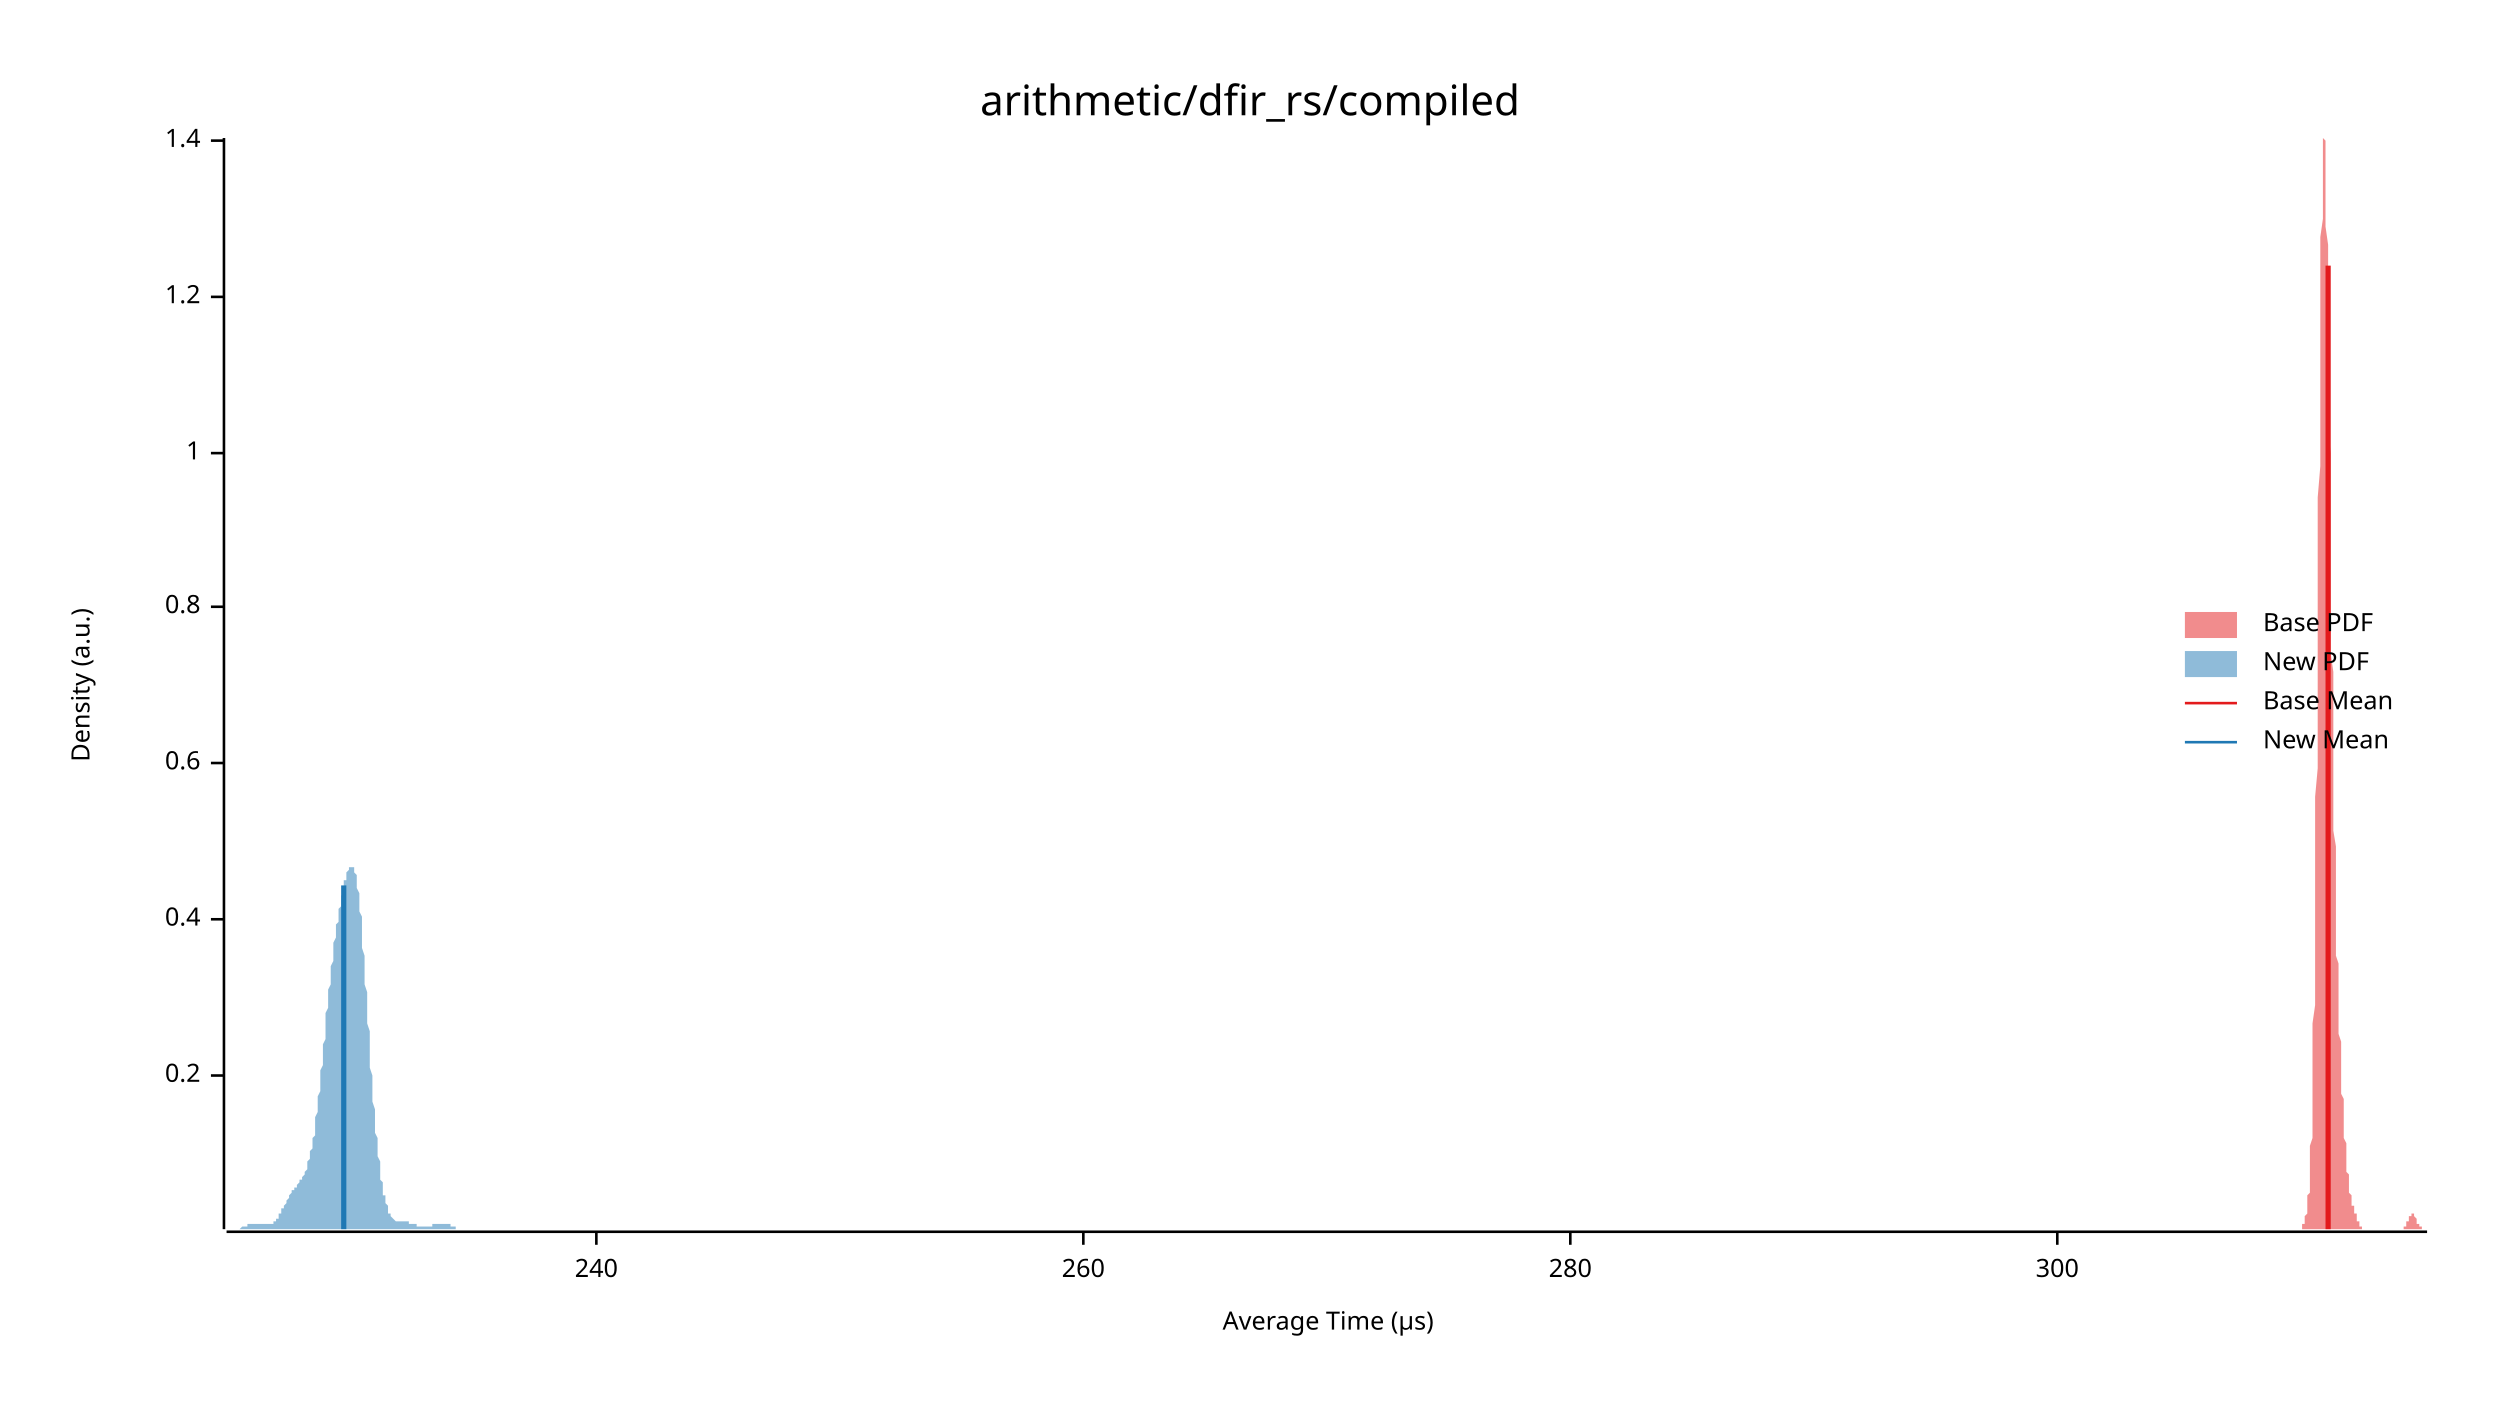
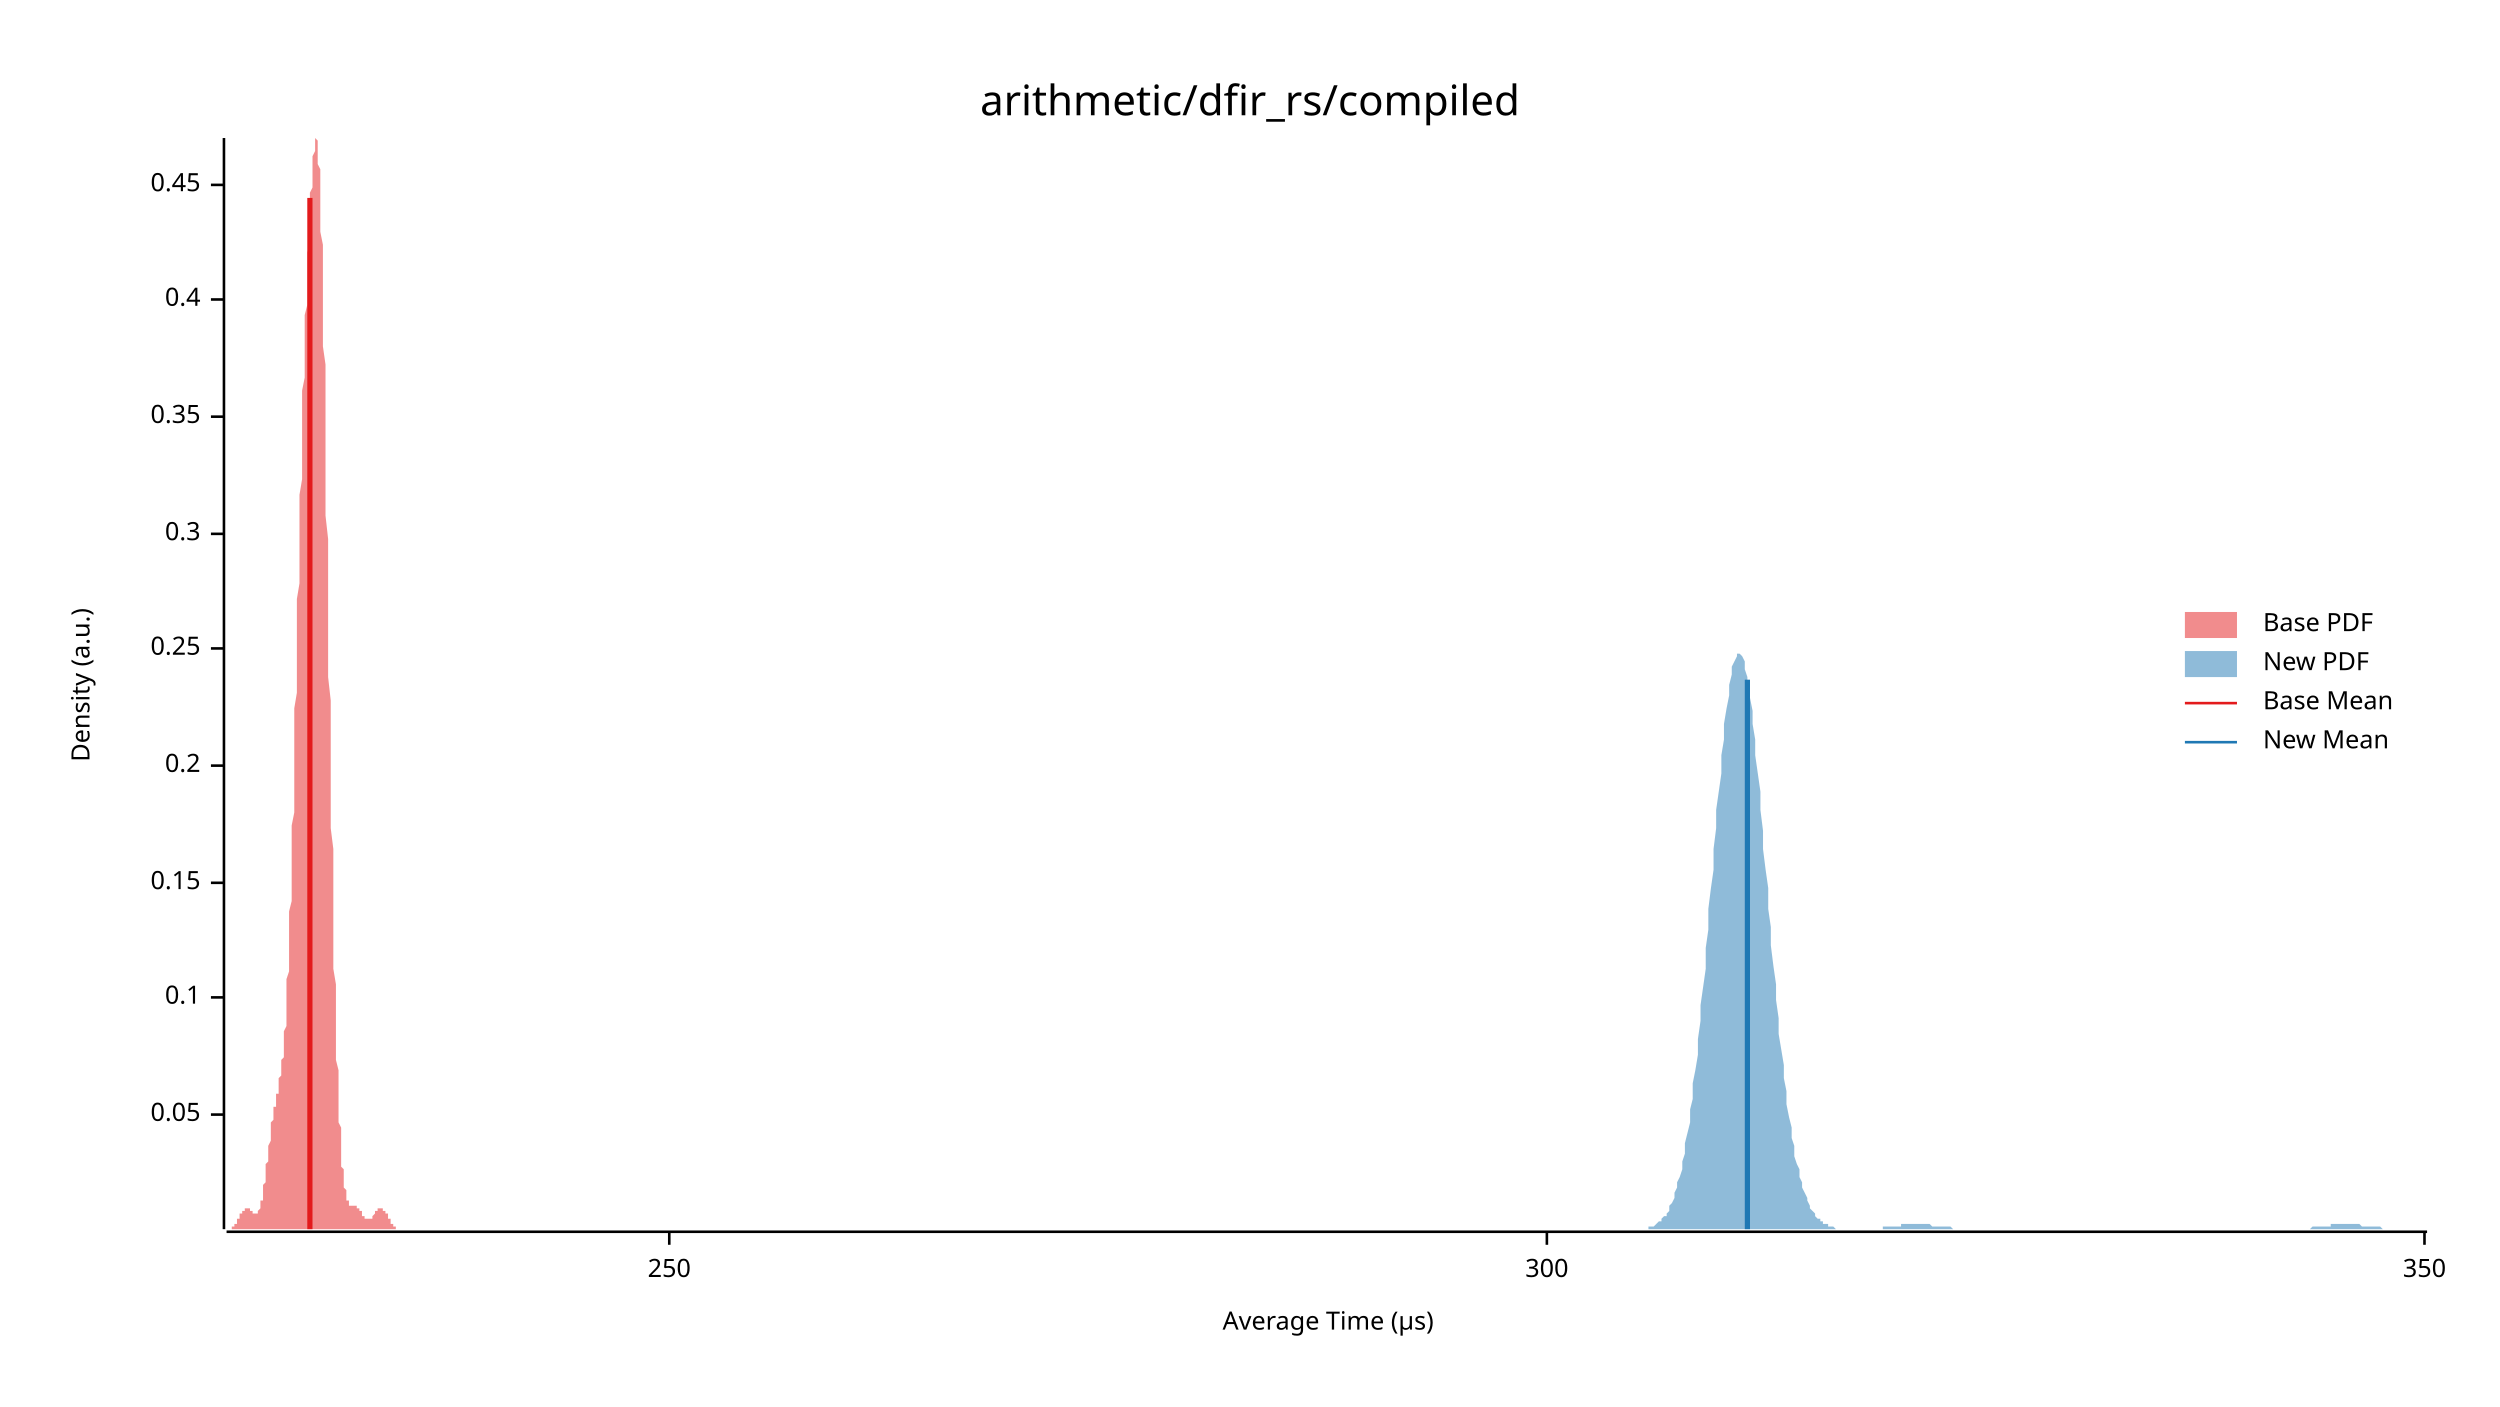
<svg xmlns="http://www.w3.org/2000/svg" width="960" height="540" viewBox="0 0 960 540">
  <text x="480" y="32" dy="0.76em" text-anchor="middle" font-family="sans-serif" font-size="16.129" opacity="1" fill="#000000">
arithmetic/dfir_rs/compiled
</text>
  <text x="27" y="263" dy="0.76em" text-anchor="middle" font-family="sans-serif" font-size="9.677" opacity="1" fill="#000000" transform="rotate(270, 27, 263)">
Density (a.u.)
</text>
  <text x="510" y="513" dy="-0.5ex" text-anchor="middle" font-family="sans-serif" font-size="9.677" opacity="1" fill="#000000">
Average Time (µs)
</text>
  <polyline fill="none" opacity="1" stroke="#000000" stroke-width="1" points="86,53 86,472 " />
-   <text x="77" y="413" dy="0.5ex" text-anchor="end" font-family="sans-serif" font-size="9.677" opacity="1" fill="#000000">
+   <text x="77" y="428" dy="0.5ex" text-anchor="end" font-family="sans-serif" font-size="9.677" opacity="1" fill="#000000">
+ 0.05
+ </text>
+   <polyline fill="none" opacity="1" stroke="#000000" stroke-width="1" points="81,428 86,428 " />
+   <text x="77" y="383" dy="0.5ex" text-anchor="end" font-family="sans-serif" font-size="9.677" opacity="1" fill="#000000">
+ 0.1
+ </text>
+   <polyline fill="none" opacity="1" stroke="#000000" stroke-width="1" points="81,383 86,383 " />
+   <text x="77" y="339" dy="0.5ex" text-anchor="end" font-family="sans-serif" font-size="9.677" opacity="1" fill="#000000">
+ 0.15
+ </text>
+   <polyline fill="none" opacity="1" stroke="#000000" stroke-width="1" points="81,339 86,339 " />
+   <text x="77" y="294" dy="0.5ex" text-anchor="end" font-family="sans-serif" font-size="9.677" opacity="1" fill="#000000">
0.2
</text>
-   <polyline fill="none" opacity="1" stroke="#000000" stroke-width="1" points="81,413 86,413 " />
-   <text x="77" y="353" dy="0.5ex" text-anchor="end" font-family="sans-serif" font-size="9.677" opacity="1" fill="#000000">
+   <polyline fill="none" opacity="1" stroke="#000000" stroke-width="1" points="81,294 86,294 " />
+   <text x="77" y="249" dy="0.5ex" text-anchor="end" font-family="sans-serif" font-size="9.677" opacity="1" fill="#000000">
+ 0.25
+ </text>
+   <polyline fill="none" opacity="1" stroke="#000000" stroke-width="1" points="81,249 86,249 " />
+   <text x="77" y="205" dy="0.5ex" text-anchor="end" font-family="sans-serif" font-size="9.677" opacity="1" fill="#000000">
+ 0.3
+ </text>
+   <polyline fill="none" opacity="1" stroke="#000000" stroke-width="1" points="81,205 86,205 " />
+   <text x="77" y="160" dy="0.5ex" text-anchor="end" font-family="sans-serif" font-size="9.677" opacity="1" fill="#000000">
+ 0.35
+ </text>
+   <polyline fill="none" opacity="1" stroke="#000000" stroke-width="1" points="81,160 86,160 " />
+   <text x="77" y="115" dy="0.5ex" text-anchor="end" font-family="sans-serif" font-size="9.677" opacity="1" fill="#000000">
0.4
</text>
-   <polyline fill="none" opacity="1" stroke="#000000" stroke-width="1" points="81,353 86,353 " />
-   <text x="77" y="293" dy="0.5ex" text-anchor="end" font-family="sans-serif" font-size="9.677" opacity="1" fill="#000000">
- 0.6
+   <polyline fill="none" opacity="1" stroke="#000000" stroke-width="1" points="81,115 86,115 " />
+   <text x="77" y="71" dy="0.5ex" text-anchor="end" font-family="sans-serif" font-size="9.677" opacity="1" fill="#000000">
+ 0.45
</text>
-   <polyline fill="none" opacity="1" stroke="#000000" stroke-width="1" points="81,293 86,293 " />
-   <text x="77" y="233" dy="0.5ex" text-anchor="end" font-family="sans-serif" font-size="9.677" opacity="1" fill="#000000">
- 0.8
+   <polyline fill="none" opacity="1" stroke="#000000" stroke-width="1" points="81,71 86,71 " />
+   <polyline fill="none" opacity="1" stroke="#000000" stroke-width="1" points="87,473 932,473 " />
+   <text x="257" y="483" dy="0.76em" text-anchor="middle" font-family="sans-serif" font-size="9.677" opacity="1" fill="#000000">
+ 250
</text>
-   <polyline fill="none" opacity="1" stroke="#000000" stroke-width="1" points="81,233 86,233 " />
-   <text x="77" y="174" dy="0.5ex" text-anchor="end" font-family="sans-serif" font-size="9.677" opacity="1" fill="#000000">
- 1
- </text>
-   <polyline fill="none" opacity="1" stroke="#000000" stroke-width="1" points="81,174 86,174 " />
-   <text x="77" y="114" dy="0.5ex" text-anchor="end" font-family="sans-serif" font-size="9.677" opacity="1" fill="#000000">
- 1.2
- </text>
-   <polyline fill="none" opacity="1" stroke="#000000" stroke-width="1" points="81,114 86,114 " />
-   <text x="77" y="54" dy="0.5ex" text-anchor="end" font-family="sans-serif" font-size="9.677" opacity="1" fill="#000000">
- 1.4
- </text>
-   <polyline fill="none" opacity="1" stroke="#000000" stroke-width="1" points="81,54 86,54 " />
-   <polyline fill="none" opacity="1" stroke="#000000" stroke-width="1" points="87,473 932,473 " />
-   <text x="229" y="483" dy="0.76em" text-anchor="middle" font-family="sans-serif" font-size="9.677" opacity="1" fill="#000000">
- 240
- </text>
-   <polyline fill="none" opacity="1" stroke="#000000" stroke-width="1" points="229,473 229,478 " />
-   <text x="416" y="483" dy="0.76em" text-anchor="middle" font-family="sans-serif" font-size="9.677" opacity="1" fill="#000000">
- 260
- </text>
-   <polyline fill="none" opacity="1" stroke="#000000" stroke-width="1" points="416,473 416,478 " />
-   <text x="603" y="483" dy="0.76em" text-anchor="middle" font-family="sans-serif" font-size="9.677" opacity="1" fill="#000000">
- 280
- </text>
-   <polyline fill="none" opacity="1" stroke="#000000" stroke-width="1" points="603,473 603,478 " />
-   <text x="790" y="483" dy="0.76em" text-anchor="middle" font-family="sans-serif" font-size="9.677" opacity="1" fill="#000000">
+   <polyline fill="none" opacity="1" stroke="#000000" stroke-width="1" points="257,473 257,478 " />
+   <text x="594" y="483" dy="0.76em" text-anchor="middle" font-family="sans-serif" font-size="9.677" opacity="1" fill="#000000">
300
</text>
-   <polyline fill="none" opacity="1" stroke="#000000" stroke-width="1" points="790,473 790,478 " />
-   <polygon opacity="0.5" fill="#E31A1C" points="882,472 882,472 882,472 882,472 882,472 882,472 882,472 882,472 883,472 883,472 883,472 883,472 883,472 883,472 883,472 883,472 883,472 883,472 884,472 884,471 884,471 884,471 884,471 884,471 884,471 884,471 884,470 884,470 885,470 885,470 885,469 885,469 885,469 885,468 885,468 885,468 885,467 885,467 886,466 886,466 886,465 886,465 886,464 886,463 886,462 886,461 886,460 886,459 887,458 887,457 887,455 887,454 887,452 887,450 887,448 887,445 887,443 887,440 888,437 888,433 888,429 888,425 888,421 888,416 888,411 888,405 888,399 888,393 889,386 889,379 889,371 889,363 889,354 889,345 889,336 889,326 889,316 889,306 890,295 890,284 890,273 890,261 890,250 890,238 890,226 890,214 890,203 890,191 891,179 891,168 891,157 891,146 891,136 891,126 891,116 891,108 891,99 891,91 892,84 892,78 892,72 892,67 892,63 892,60 892,57 892,55 892,54 892,53 893,54 893,55 893,57 893,59 893,63 893,66 893,71 893,76 893,81 893,87 894,94 894,101 894,108 894,115 894,123 894,131 894,140 894,148 894,157 894,165 895,174 895,183 895,192 895,200 895,209 895,218 895,226 895,234 895,243 895,251 896,258 896,266 896,273 896,281 896,288 896,295 896,301 896,307 896,314 896,319 897,325 897,331 897,336 897,341 897,346 897,350 897,354 897,359 897,363 897,367 898,370 898,374 898,377 898,380 898,383 898,386 898,389 898,392 898,395 898,397 899,400 899,402 899,405 899,407 899,409 899,411 899,413 899,416 899,418 899,420 900,422 900,423 900,425 900,427 900,429 900,431 900,432 900,434 900,436 900,437 901,439 901,440 901,442 901,443 901,444 901,446 901,447 901,448 901,449 901,450 902,451 902,452 902,453 902,454 902,455 902,456 902,456 902,457 902,458 902,458 903,459 903,460 903,460 903,460 903,461 903,461 903,462 903,462 903,462 903,463 904,463 904,463 904,464 904,464 904,464 904,465 904,465 904,465 904,466 904,466 905,466 905,466 905,467 905,467 905,467 905,468 905,468 905,468 905,468 905,469 905,469 906,469 906,469 906,470 906,470 906,470 906,470 906,470 906,471 906,471 906,471 907,471 907,471 907,471 907,471 907,472 907,472 907,472 907,472 907,472 907,472 908,472 908,472 908,472 908,472 908,472 908,472 908,472 908,472 908,472 908,472 909,472 909,472 909,472 909,472 909,472 909,472 909,472 909,472 909,472 909,472 910,472 910,472 910,472 910,472 910,472 910,472 910,472 910,472 910,472 910,472 911,472 911,472 911,472 911,472 911,472 911,472 911,472 911,472 911,472 911,472 912,472 912,472 912,472 912,472 912,472 912,472 912,472 912,472 912,472 912,472 913,472 913,472 913,472 913,472 913,472 913,472 913,472 913,472 913,472 913,472 914,472 914,472 914,472 914,472 914,472 914,472 914,472 914,472 914,472 914,472 915,472 915,472 915,472 915,472 915,472 915,472 915,472 915,472 915,472 915,472 916,472 916,472 916,472 916,472 916,472 916,472 916,472 916,472 916,472 916,472 917,472 917,472 917,472 917,472 917,472 917,472 917,472 917,472 917,472 917,472 918,472 918,472 918,472 918,472 918,472 918,472 918,472 918,472 918,472 918,472 919,472 919,472 919,472 919,472 919,472 919,472 919,472 919,472 919,472 919,472 920,472 920,472 920,472 920,472 920,472 920,472 920,472 920,472 920,472 920,472 921,472 921,472 921,472 921,472 921,472 921,472 921,472 921,472 921,472 921,472 922,472 922,472 922,472 922,472 922,472 922,472 922,472 922,472 922,472 922,472 923,472 923,472 923,472 923,472 923,471 923,471 923,471 923,471 923,471 923,471 924,471 924,470 924,470 924,470 924,470 924,470 924,469 924,469 924,469 924,469 925,469 925,468 925,468 925,468 925,468 925,467 925,467 925,467 925,467 925,467 926,467 926,467 926,466 926,466 926,466 926,466 926,466 926,466 926,466 926,466 927,466 927,466 927,466 927,466 927,467 927,467 927,467 927,467 927,467 927,467 928,468 928,468 928,468 928,468 928,468 928,469 928,469 928,469 928,469 928,470 929,470 929,470 929,470 929,470 929,471 929,471 929,471 929,471 929,471 929,471 930,471 930,471 930,472 930,472 930,472 930,472 930,472 930,472 930,472 930,472 931,472 931,472 931,472 931,472 931,472 931,472 931,472 931,472 931,472 931,472 932,472 932,472 882,472 " />
-   <polygon opacity="0.5" fill="#1F78B4" points="87,472 87,472 87,472 87,472 87,472 87,472 88,472 88,472 88,472 88,472 88,472 89,472 89,472 89,472 89,472 89,472 90,472 90,472 90,472 90,472 90,472 90,472 91,472 91,472 91,472 91,472 91,472 92,472 92,472 92,472 92,472 92,472 93,471 93,471 93,471 93,471 93,471 93,471 94,471 94,471 94,471 94,471 94,471 95,471 95,470 95,470 95,470 95,470 96,470 96,470 96,470 96,470 96,470 97,470 97,470 97,470 97,470 97,470 97,470 98,470 98,470 98,470 98,470 98,470 99,470 99,470 99,470 99,470 99,470 100,470 100,470 100,470 100,470 100,470 100,470 101,470 101,470 101,470 101,470 101,470 102,470 102,470 102,470 102,470 102,470 103,470 103,470 103,470 103,470 103,470 104,470 104,470 104,470 104,470 104,470 104,470 105,470 105,470 105,470 105,469 105,469 106,469 106,469 106,469 106,468 106,468 107,468 107,467 107,467 107,467 107,467 107,466 108,466 108,466 108,465 108,465 108,464 109,464 109,464 109,463 109,463 109,463 110,462 110,462 110,461 110,461 110,461 111,460 111,460 111,460 111,459 111,459 111,459 112,458 112,458 112,458 112,458 112,457 113,457 113,457 113,457 113,456 113,456 114,456 114,456 114,455 114,455 114,455 114,455 115,454 115,454 115,454 115,454 115,453 116,453 116,453 116,452 116,452 116,452 117,451 117,451 117,451 117,450 117,450 118,449 118,449 118,448 118,447 118,447 118,446 119,445 119,445 119,444 119,443 119,442 120,441 120,440 120,439 120,438 120,437 121,436 121,434 121,433 121,432 121,430 121,429 122,427 122,426 122,424 122,422 122,421 123,419 123,417 123,415 123,413 123,411 124,409 124,407 124,405 124,403 124,401 125,399 125,397 125,395 125,393 125,391 125,389 126,387 126,385 126,384 126,382 126,380 127,378 127,376 127,374 127,373 127,371 128,369 128,368 128,366 128,365 128,363 128,362 129,360 129,359 129,357 129,356 129,355 130,354 130,352 130,351 130,350 130,349 131,348 131,347 131,346 131,345 131,344 132,343 132,342 132,341 132,340 132,339 132,338 133,338 133,337 133,336 133,336 133,335 134,334 134,334 134,333 134,333 134,333 135,333 135,332 135,332 135,332 135,332 135,333 136,333 136,333 136,334 136,335 136,335 137,336 137,337 137,338 137,340 137,341 138,343 138,344 138,346 138,348 138,350 139,352 139,354 139,356 139,359 139,361 139,364 140,367 140,369 140,372 140,375 140,378 141,381 141,384 141,387 141,390 141,393 142,396 142,399 142,402 142,404 142,407 142,410 143,413 143,416 143,418 143,421 143,423 144,426 144,428 144,431 144,433 144,435 145,437 145,439 145,441 145,443 145,444 146,446 146,448 146,449 146,451 146,452 146,453 147,454 147,455 147,457 147,458 147,459 148,459 148,460 148,461 148,462 148,462 149,463 149,464 149,464 149,465 149,465 149,466 150,466 150,466 150,467 150,467 150,467 151,468 151,468 151,468 151,468 151,468 152,469 152,469 152,469 152,469 152,469 153,469 153,469 153,469 153,469 153,469 153,469 154,469 154,469 154,469 154,469 154,469 155,469 155,469 155,469 155,469 155,469 156,469 156,469 156,469 156,469 156,469 156,469 157,469 157,470 157,470 157,470 157,470 158,470 158,470 158,470 158,470 158,470 159,470 159,470 159,470 159,470 159,470 159,470 160,470 160,471 160,471 160,471 160,471 161,471 161,471 161,471 161,471 161,471 162,471 162,471 162,471 162,471 162,471 163,471 163,471 163,471 163,471 163,471 163,471 164,471 164,471 164,471 164,471 164,471 165,471 165,471 165,471 165,471 165,471 166,471 166,470 166,470 166,470 166,470 166,470 167,470 167,470 167,470 167,470 167,470 168,470 168,470 168,470 168,470 168,470 169,470 169,470 169,470 169,470 169,470 170,470 170,470 170,470 170,470 170,470 170,470 171,470 171,470 171,470 171,470 171,470 172,470 172,470 172,470 172,470 172,470 173,470 173,471 173,471 173,471 173,471 173,471 174,471 174,471 174,471 174,471 174,471 175,471 175,471 175,472 175,472 175,472 176,472 176,472 176,472 176,472 176,472 177,472 177,472 177,472 177,472 177,472 177,472 178,472 178,472 178,472 178,472 178,472 179,472 179,472 179,472 179,472 179,472 180,472 180,472 180,472 180,472 180,472 180,472 181,472 181,472 181,472 87,472 " />
-   <polyline fill="none" opacity="1" stroke="#E31A1C" stroke-width="2" points="894,472 894,102 " />
-   <polyline fill="none" opacity="1" stroke="#1F78B4" stroke-width="2" points="132,472 132,340 " />
+   <polyline fill="none" opacity="1" stroke="#000000" stroke-width="1" points="594,473 594,478 " />
+   <text x="931" y="483" dy="0.76em" text-anchor="middle" font-family="sans-serif" font-size="9.677" opacity="1" fill="#000000">
+ 350
+ </text>
+   <polyline fill="none" opacity="1" stroke="#000000" stroke-width="1" points="931,473 931,478 " />
+   <polygon opacity="0.5" fill="#E31A1C" points="87,472 87,472 87,472 87,472 87,472 87,472 87,472 87,472 88,472 88,472 88,472 88,472 88,472 88,472 88,472 89,472 89,472 89,472 89,472 89,471 89,471 89,471 89,471 90,471 90,471 90,471 90,471 90,470 90,470 90,470 91,470 91,470 91,469 91,469 91,469 91,469 91,468 92,468 92,468 92,468 92,467 92,467 92,467 92,467 92,466 93,466 93,466 93,466 93,465 93,465 93,465 93,465 94,465 94,464 94,464 94,464 94,464 94,464 94,464 95,464 95,464 95,464 95,464 95,464 95,464 95,464 95,464 96,464 96,464 96,464 96,464 96,464 96,465 96,465 97,465 97,465 97,465 97,465 97,466 97,466 97,466 98,466 98,466 98,466 98,466 98,466 98,466 98,466 98,466 99,466 99,466 99,466 99,466 99,465 99,465 99,465 100,464 100,464 100,464 100,463 100,463 100,462 100,461 101,461 101,460 101,459 101,458 101,458 101,457 101,456 101,455 102,454 102,453 102,452 102,451 102,450 102,449 102,447 103,446 103,445 103,444 103,443 103,442 103,441 103,440 104,438 104,437 104,436 104,435 104,434 104,433 104,432 104,431 105,430 105,430 105,429 105,428 105,427 105,426 105,425 106,425 106,424 106,423 106,423 106,422 106,421 106,420 107,420 107,419 107,418 107,418 107,417 107,416 107,415 107,414 108,413 108,413 108,412 108,411 108,409 108,408 108,407 109,406 109,404 109,403 109,401 109,399 109,398 109,396 110,394 110,392 110,389 110,387 110,384 110,382 110,379 110,376 111,373 111,369 111,366 111,362 111,358 111,355 111,350 112,346 112,342 112,337 112,332 112,328 112,323 112,317 113,312 113,307 113,301 113,296 113,290 113,284 113,278 113,272 114,266 114,260 114,254 114,248 114,242 114,236 114,230 115,224 115,218 115,212 115,207 115,201 115,195 115,190 116,184 116,179 116,174 116,169 116,164 116,159 116,154 116,150 117,145 117,141 117,137 117,133 117,129 117,125 117,121 118,117 118,114 118,110 118,107 118,103 118,100 118,97 119,94 119,91 119,88 119,85 119,82 119,79 119,77 119,74 120,72 120,70 120,67 120,65 120,63 120,61 120,60 121,58 121,57 121,56 121,55 121,54 121,54 121,53 122,54 122,54 122,55 122,55 122,57 122,58 122,60 122,63 123,65 123,68 123,72 123,75 123,80 123,84 123,89 124,94 124,100 124,106 124,112 124,119 124,126 124,133 125,140 125,148 125,156 125,164 125,173 125,181 125,190 125,198 126,207 126,216 126,225 126,234 126,243 126,252 126,260 127,269 127,278 127,286 127,294 127,303 127,311 127,318 128,326 128,333 128,340 128,347 128,354 128,360 128,366 128,372 129,378 129,383 129,389 129,393 129,398 129,403 129,407 130,411 130,415 130,418 130,422 130,425 130,428 130,431 131,433 131,436 131,438 131,440 131,442 131,444 131,446 131,448 132,449 132,451 132,452 132,453 132,454 132,455 132,456 133,457 133,458 133,459 133,459 133,460 133,460 133,461 134,461 134,462 134,462 134,462 134,462 134,462 134,463 134,463 135,463 135,463 135,463 135,463 135,463 135,463 135,463 136,463 136,463 136,463 136,463 136,463 136,463 136,463 137,463 137,463 137,463 137,463 137,463 137,464 137,464 137,464 138,464 138,464 138,464 138,464 138,465 138,465 138,465 139,465 139,465 139,466 139,466 139,466 139,466 139,467 140,467 140,467 140,467 140,467 140,468 140,468 140,468 140,468 141,468 141,468 141,468 141,468 141,468 141,468 141,468 142,468 142,468 142,468 142,468 142,468 142,468 142,468 143,468 143,468 143,468 143,467 143,467 143,467 143,467 143,467 144,466 144,466 144,466 144,466 144,466 144,465 144,465 145,465 145,465 145,465 145,465 145,464 145,464 145,464 146,464 146,464 146,464 146,464 146,464 146,464 146,464 146,464 147,464 147,464 147,464 147,464 147,464 147,464 147,465 148,465 148,465 148,465 148,465 148,466 148,466 148,466 149,466 149,467 149,467 149,467 149,467 149,468 149,468 149,468 150,468 150,469 150,469 150,469 150,469 150,470 150,470 151,470 151,470 151,470 151,471 151,471 151,471 151,471 152,471 152,471 152,471 152,471 152,472 152,472 152,472 152,472 153,472 153,472 153,472 153,472 153,472 153,472 153,472 154,472 154,472 154,472 154,472 154,472 154,472 154,472 155,472 155,472 87,472 " />
+   <polygon opacity="0.5" fill="#1F78B4" points="631,472 632,472 632,472 633,472 633,471 634,471 635,471 635,471 636,470 636,470 637,469 638,469 638,468 639,467 640,467 640,466 641,465 641,463 642,462 643,460 643,458 644,456 644,454 645,452 646,449 646,446 647,443 647,439 648,435 649,431 649,426 650,422 650,416 651,411 652,405 652,399 653,392 653,386 654,379 655,372 655,364 656,357 656,349 657,341 658,334 658,326 659,318 659,311 660,304 661,297 661,290 662,284 662,278 663,272 664,267 664,263 665,259 665,256 666,254 667,252 667,251 668,251 668,251 669,252 670,254 670,257 671,260 671,264 672,268 673,273 673,278 674,284 674,290 675,297 676,304 676,311 677,319 677,326 678,334 679,341 679,349 680,356 680,363 681,371 682,378 682,384 683,391 683,397 684,403 685,409 685,414 686,419 686,424 687,429 688,433 688,437 689,440 689,444 690,447 691,449 691,452 692,454 692,456 693,458 694,460 694,461 695,463 695,464 696,465 697,466 697,467 698,468 699,468 699,469 700,469 700,470 701,470 702,470 702,471 703,471 703,471 704,471 705,472 705,472 706,472 706,472 707,472 708,472 708,472 709,472 709,472 710,472 711,472 711,472 712,472 712,472 713,472 714,472 714,472 715,472 715,472 716,472 717,472 717,472 718,472 718,472 719,472 720,472 720,472 721,472 721,472 722,472 723,472 723,471 724,471 724,471 725,471 726,471 726,471 727,471 727,471 728,471 729,471 729,471 730,471 730,470 731,470 732,470 732,470 733,470 733,470 734,470 735,470 735,470 736,470 736,470 737,470 738,470 738,470 739,470 739,470 740,470 741,470 741,470 742,471 742,471 743,471 744,471 744,471 745,471 745,471 746,471 747,471 747,471 748,471 748,471 749,471 750,472 750,472 751,472 751,472 752,472 753,472 753,472 754,472 754,472 755,472 756,472 756,472 757,472 758,472 758,472 759,472 759,472 760,472 761,472 761,472 762,472 762,472 763,472 764,472 764,472 765,472 765,472 766,472 767,472 767,472 768,472 768,472 769,472 770,472 770,472 771,472 771,472 772,472 773,472 773,472 774,472 774,472 775,472 776,472 776,472 777,472 777,472 778,472 779,472 779,472 780,472 780,472 781,472 782,472 782,472 783,472 783,472 784,472 785,472 785,472 786,472 786,472 787,472 788,472 788,472 789,472 789,472 790,472 791,472 791,472 792,472 792,472 793,472 794,472 794,472 795,472 795,472 796,472 797,472 797,472 798,472 798,472 799,472 800,472 800,472 801,472 801,472 802,472 803,472 803,472 804,472 804,472 805,472 806,472 806,472 807,472 807,472 808,472 809,472 809,472 810,472 810,472 811,472 812,472 812,472 813,472 813,472 814,472 815,472 815,472 816,472 817,472 817,472 818,472 818,472 819,472 820,472 820,472 821,472 821,472 822,472 823,472 823,472 824,472 824,472 825,472 826,472 826,472 827,472 827,472 828,472 829,472 829,472 830,472 830,472 831,472 832,472 832,472 833,472 833,472 834,472 835,472 835,472 836,472 836,472 837,472 838,472 838,472 839,472 839,472 840,472 841,472 841,472 842,472 842,472 843,472 844,472 844,472 845,472 845,472 846,472 847,472 847,472 848,472 848,472 849,472 850,472 850,472 851,472 851,472 852,472 853,472 853,472 854,472 854,472 855,472 856,472 856,472 857,472 857,472 858,472 859,472 859,472 860,472 860,472 861,472 862,472 862,472 863,472 863,472 864,472 865,472 865,472 866,472 866,472 867,472 868,472 868,472 869,472 869,472 870,472 871,472 871,472 872,472 872,472 873,472 874,472 874,472 875,472 876,472 876,472 877,472 877,472 878,472 879,472 879,472 880,472 880,472 881,472 882,472 882,472 883,472 883,472 884,472 885,472 885,472 886,472 886,472 887,472 888,471 888,471 889,471 889,471 890,471 891,471 891,471 892,471 892,471 893,471 894,471 894,471 895,471 895,470 896,470 897,470 897,470 898,470 898,470 899,470 900,470 900,470 901,470 901,470 902,470 903,470 903,470 904,470 904,470 905,470 906,470 906,470 907,471 907,471 908,471 909,471 909,471 910,471 910,471 911,471 912,471 912,471 913,471 913,471 914,471 915,472 915,472 916,472 916,472 917,472 918,472 918,472 919,472 919,472 920,472 921,472 921,472 922,472 922,472 923,472 924,472 924,472 925,472 925,472 926,472 927,472 927,472 928,472 928,472 929,472 930,472 930,472 931,472 932,472 932,472 631,472 " />
+   <polyline fill="none" opacity="1" stroke="#E31A1C" stroke-width="2" points="119,472 119,76 " />
+   <polyline fill="none" opacity="1" stroke="#1F78B4" stroke-width="2" points="671,472 671,261 " />
  <text x="869" y="235" dy="0.76em" text-anchor="start" font-family="sans-serif" font-size="9.677" opacity="1" fill="#000000">
Base PDF
</text>
  <text x="869" y="250" dy="0.76em" text-anchor="start" font-family="sans-serif" font-size="9.677" opacity="1" fill="#000000">
New PDF
</text>
  <text x="869" y="265" dy="0.76em" text-anchor="start" font-family="sans-serif" font-size="9.677" opacity="1" fill="#000000">
Base Mean
</text>
  <text x="869" y="280" dy="0.76em" text-anchor="start" font-family="sans-serif" font-size="9.677" opacity="1" fill="#000000">
New Mean
</text>
  <rect x="839" y="235" width="20" height="10" opacity="0.5" fill="#E31A1C" stroke="none" />
  <rect x="839" y="250" width="20" height="10" opacity="0.5" fill="#1F78B4" stroke="none" />
  <polyline fill="none" opacity="1" stroke="#E31A1C" stroke-width="1" points="839,270 859,270 " />
  <polyline fill="none" opacity="1" stroke="#1F78B4" stroke-width="1" points="839,285 859,285 " />
</svg>
